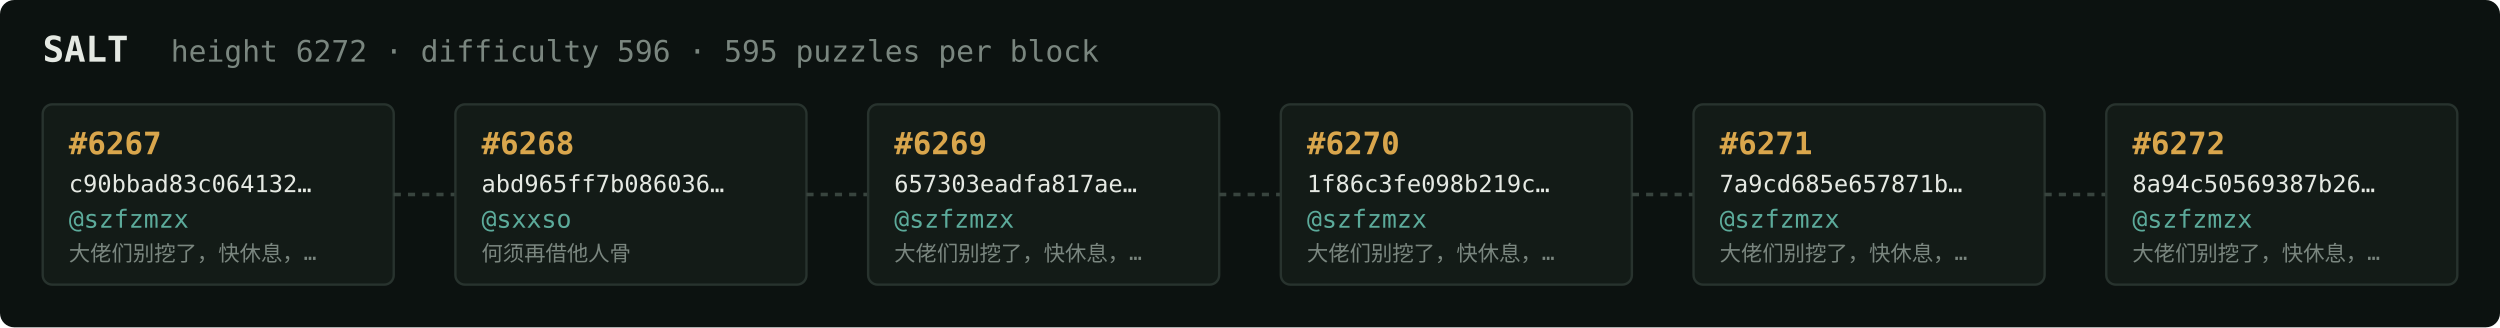
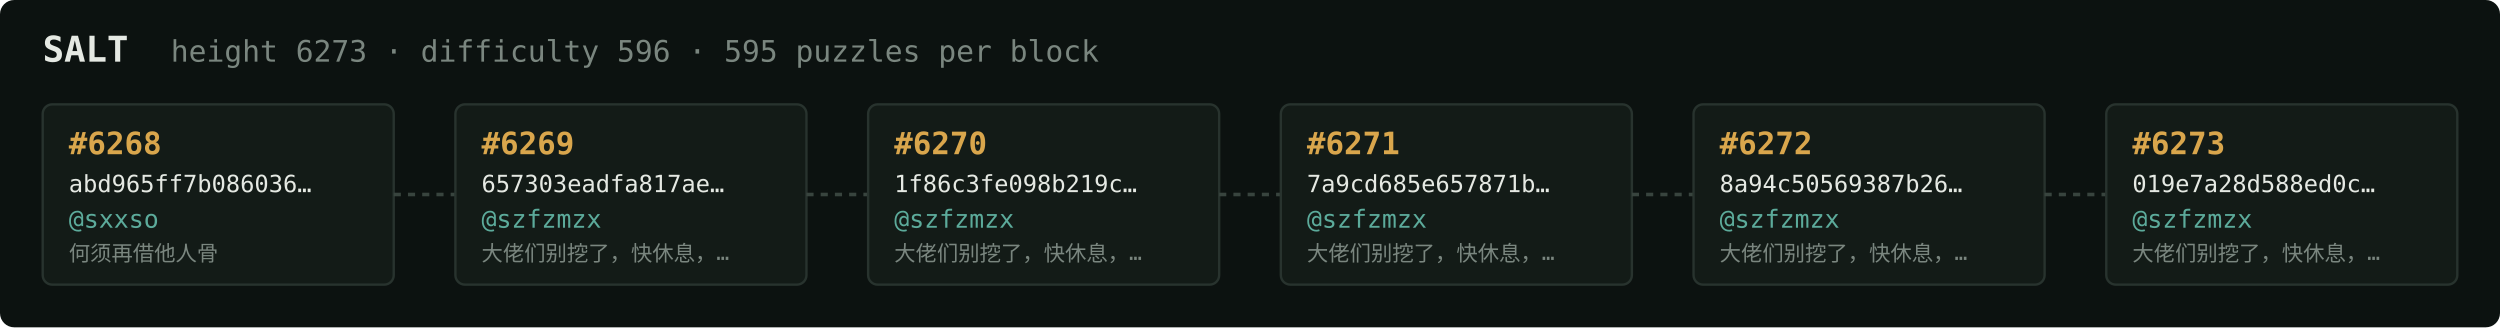
<svg xmlns="http://www.w3.org/2000/svg" width="1054" height="138" viewBox="0 0 1054 138" font-family="ui-monospace,SFMono-Regular,Menlo,monospace">
  <rect fill="#0c1210" width="1054" height="138" rx="6" />
  <text x="18" y="26" fill="#e5e9e3" font-size="15" font-weight="700">SALT</text>
-   <text x="72" y="26" fill="#7a867f" font-size="12.5">height 6272 · difficulty 596 · 595 puzzles per block</text>
+   <text x="72" y="26" fill="#7a867f" font-size="12.5">height 6273 · difficulty 596 · 595 puzzles per block</text>
  <rect x="18" y="44" width="148" height="76" rx="4" fill="#131b17" stroke="#28332e" stroke-width="1" />
-   <text x="29" y="65" fill="#d9a64c" font-size="13" font-weight="700">#6267</text>
-   <text x="29" y="81" fill="#e5e9e3" font-size="10">c90bbad83c064132…</text>
-   <text x="29" y="96" fill="#5cab9b" font-size="10.5">@szfzmzx</text>
-   <text x="29" y="110" fill="#7a867f" font-size="9">大佬们别挖了，快休息，…</text>
+   <text x="29" y="65" fill="#d9a64c" font-size="13" font-weight="700">#6268</text>
+   <text x="29" y="81" fill="#e5e9e3" font-size="10">abd965ff7b086036…</text>
+   <text x="29" y="96" fill="#5cab9b" font-size="10.5">@sxxso</text>
+   <text x="29" y="110" fill="#7a867f" font-size="9">何须再借他人骨</text>
  <line x1="166" y1="82.0" x2="192" y2="82.0" stroke="#38443e" stroke-width="1.5" stroke-dasharray="3 3" />
  <rect x="192" y="44" width="148" height="76" rx="4" fill="#131b17" stroke="#28332e" stroke-width="1" />
-   <text x="203" y="65" fill="#d9a64c" font-size="13" font-weight="700">#6268</text>
-   <text x="203" y="81" fill="#e5e9e3" font-size="10">abd965ff7b086036…</text>
-   <text x="203" y="96" fill="#5cab9b" font-size="10.5">@sxxso</text>
-   <text x="203" y="110" fill="#7a867f" font-size="9">何须再借他人骨</text>
+   <text x="203" y="65" fill="#d9a64c" font-size="13" font-weight="700">#6269</text>
+   <text x="203" y="81" fill="#e5e9e3" font-size="10">657303eadfa817ae…</text>
+   <text x="203" y="96" fill="#5cab9b" font-size="10.5">@szfzmzx</text>
+   <text x="203" y="110" fill="#7a867f" font-size="9">大佬们别挖了，快休息，…</text>
  <line x1="340" y1="82.0" x2="366" y2="82.0" stroke="#38443e" stroke-width="1.5" stroke-dasharray="3 3" />
  <rect x="366" y="44" width="148" height="76" rx="4" fill="#131b17" stroke="#28332e" stroke-width="1" />
-   <text x="377" y="65" fill="#d9a64c" font-size="13" font-weight="700">#6269</text>
-   <text x="377" y="81" fill="#e5e9e3" font-size="10">657303eadfa817ae…</text>
+   <text x="377" y="65" fill="#d9a64c" font-size="13" font-weight="700">#6270</text>
+   <text x="377" y="81" fill="#e5e9e3" font-size="10">1f86c3fe098b219c…</text>
  <text x="377" y="96" fill="#5cab9b" font-size="10.5">@szfzmzx</text>
  <text x="377" y="110" fill="#7a867f" font-size="9">大佬们别挖了，快休息，…</text>
  <line x1="514" y1="82.0" x2="540" y2="82.0" stroke="#38443e" stroke-width="1.5" stroke-dasharray="3 3" />
  <rect x="540" y="44" width="148" height="76" rx="4" fill="#131b17" stroke="#28332e" stroke-width="1" />
-   <text x="551" y="65" fill="#d9a64c" font-size="13" font-weight="700">#6270</text>
-   <text x="551" y="81" fill="#e5e9e3" font-size="10">1f86c3fe098b219c…</text>
+   <text x="551" y="65" fill="#d9a64c" font-size="13" font-weight="700">#6271</text>
+   <text x="551" y="81" fill="#e5e9e3" font-size="10">7a9cd685e657871b…</text>
  <text x="551" y="96" fill="#5cab9b" font-size="10.5">@szfzmzx</text>
  <text x="551" y="110" fill="#7a867f" font-size="9">大佬们别挖了，快休息，…</text>
  <line x1="688" y1="82.0" x2="714" y2="82.0" stroke="#38443e" stroke-width="1.5" stroke-dasharray="3 3" />
  <rect x="714" y="44" width="148" height="76" rx="4" fill="#131b17" stroke="#28332e" stroke-width="1" />
-   <text x="725" y="65" fill="#d9a64c" font-size="13" font-weight="700">#6271</text>
-   <text x="725" y="81" fill="#e5e9e3" font-size="10">7a9cd685e657871b…</text>
+   <text x="725" y="65" fill="#d9a64c" font-size="13" font-weight="700">#6272</text>
+   <text x="725" y="81" fill="#e5e9e3" font-size="10">8a94c50569387b26…</text>
  <text x="725" y="96" fill="#5cab9b" font-size="10.5">@szfzmzx</text>
  <text x="725" y="110" fill="#7a867f" font-size="9">大佬们别挖了，快休息，…</text>
  <line x1="862" y1="82.0" x2="888" y2="82.0" stroke="#38443e" stroke-width="1.5" stroke-dasharray="3 3" />
  <rect x="888" y="44" width="148" height="76" rx="4" fill="#131b17" stroke="#28332e" stroke-width="1" />
-   <text x="899" y="65" fill="#d9a64c" font-size="13" font-weight="700">#6272</text>
-   <text x="899" y="81" fill="#e5e9e3" font-size="10">8a94c50569387b26…</text>
+   <text x="899" y="65" fill="#d9a64c" font-size="13" font-weight="700">#6273</text>
+   <text x="899" y="81" fill="#e5e9e3" font-size="10">019e7a28d588ed0c…</text>
  <text x="899" y="96" fill="#5cab9b" font-size="10.5">@szfzmzx</text>
  <text x="899" y="110" fill="#7a867f" font-size="9">大佬们别挖了，快休息，…</text>
</svg>
